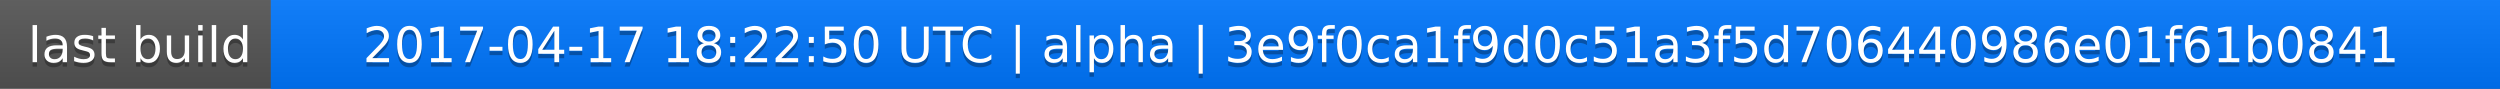
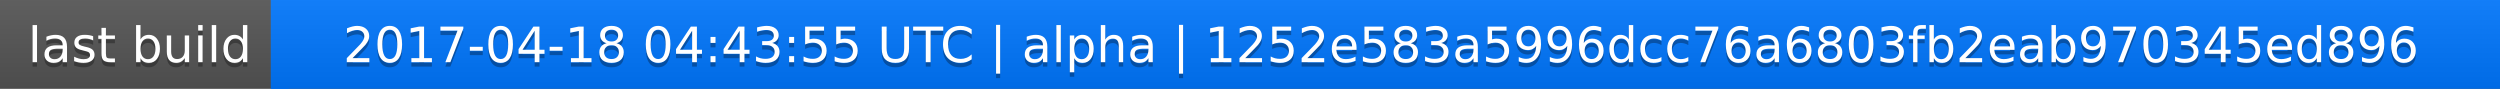
<svg xmlns="http://www.w3.org/2000/svg" width="563" height="20">
  <linearGradient id="a" x2="0" y2="100%">
    <stop offset="0" stop-color="#bbb" stop-opacity=".1" />
    <stop offset="1" stop-opacity=".1" />
  </linearGradient>
  <rect rx="0" width="563" height="20" fill="#555" />
  <rect rx="0" x="61" width="502" height="20" fill="#07f" />
  <path fill="#07f" d="M61 0h4v20h-4z" />
  <rect rx="0" width="563" height="20" fill="url(#a)" />
  <g fill="#fff" text-anchor="middle" font-family="DejaVu Sans,Verdana,Geneva,sans-serif" font-size="11">
    <text x="31.5" y="15" fill="#010101" fill-opacity=".3">last build</text>
    <text x="31.5" y="14">last build</text>
-     <text x="311" y="15" fill="#010101" fill-opacity=".3">2017-04-17 18:22:50 UTC | alpha | 3e9f0ca1f9d0c51a3f5d706440986e01f61b0841</text>
-     <text x="311" y="14">2017-04-17 18:22:50 UTC | alpha | 3e9f0ca1f9d0c51a3f5d706440986e01f61b0841</text>
+     <text x="311" y="15" fill="#010101" fill-opacity=".3">2017-04-18 04:43:55 UTC | alpha | 1252e583a5996dcc76a6803fb2eab970345ed896</text>
+     <text x="311" y="14">2017-04-18 04:43:55 UTC | alpha | 1252e583a5996dcc76a6803fb2eab970345ed896</text>
  </g>
</svg>
